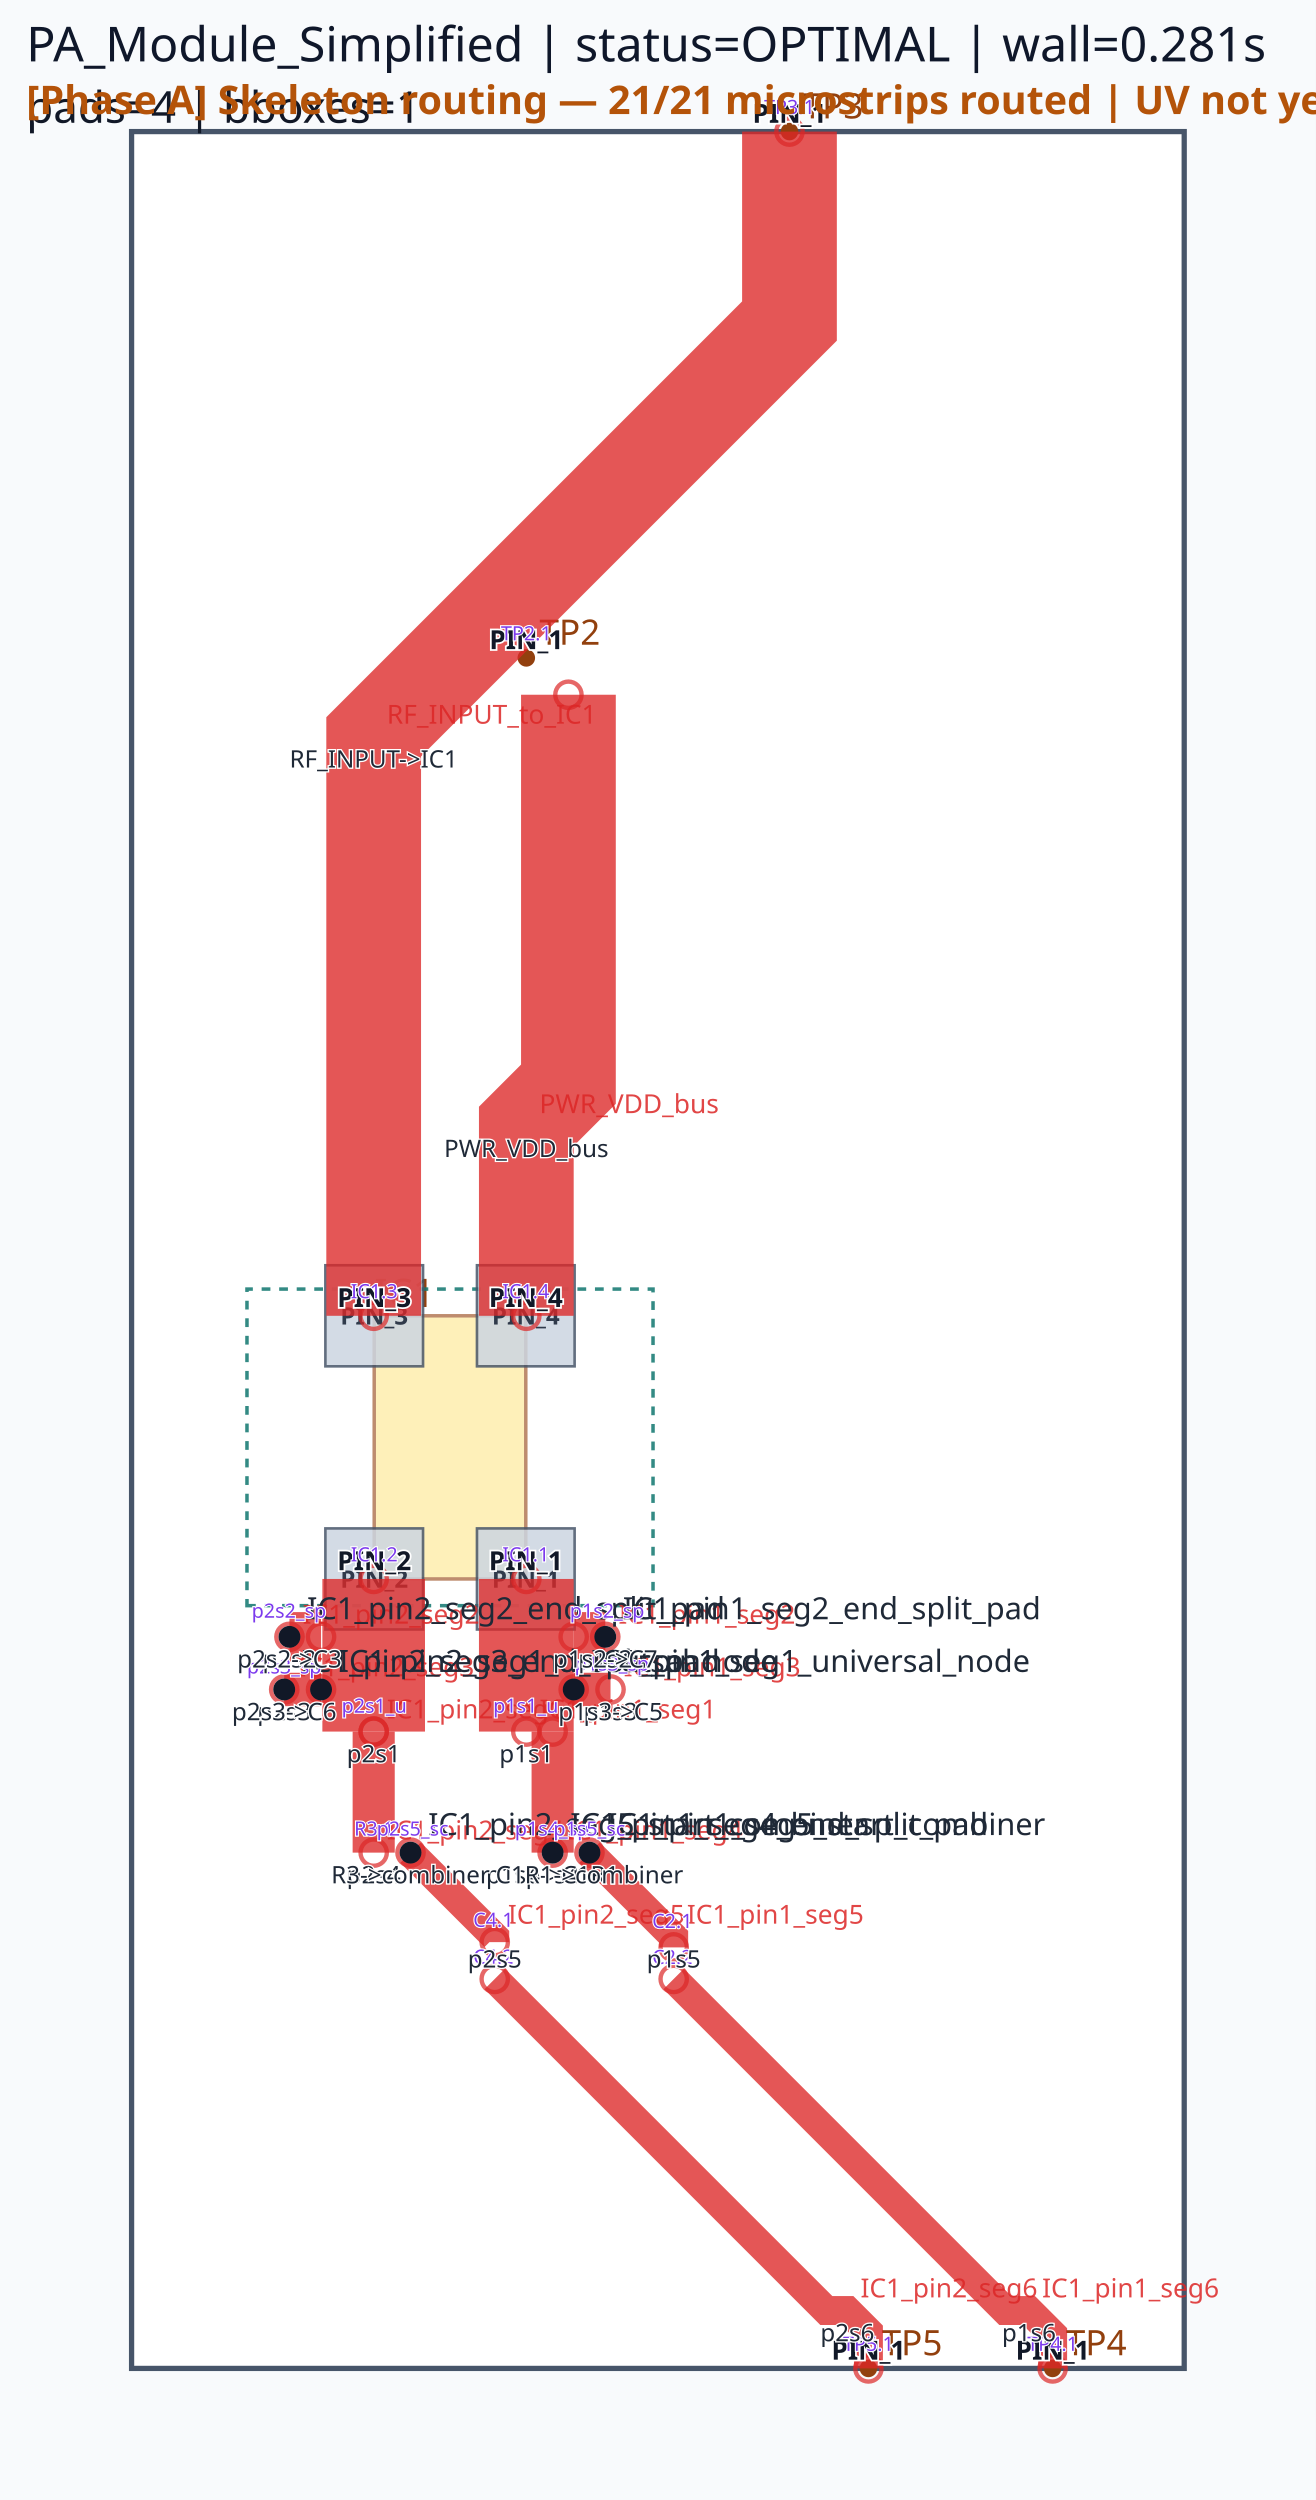
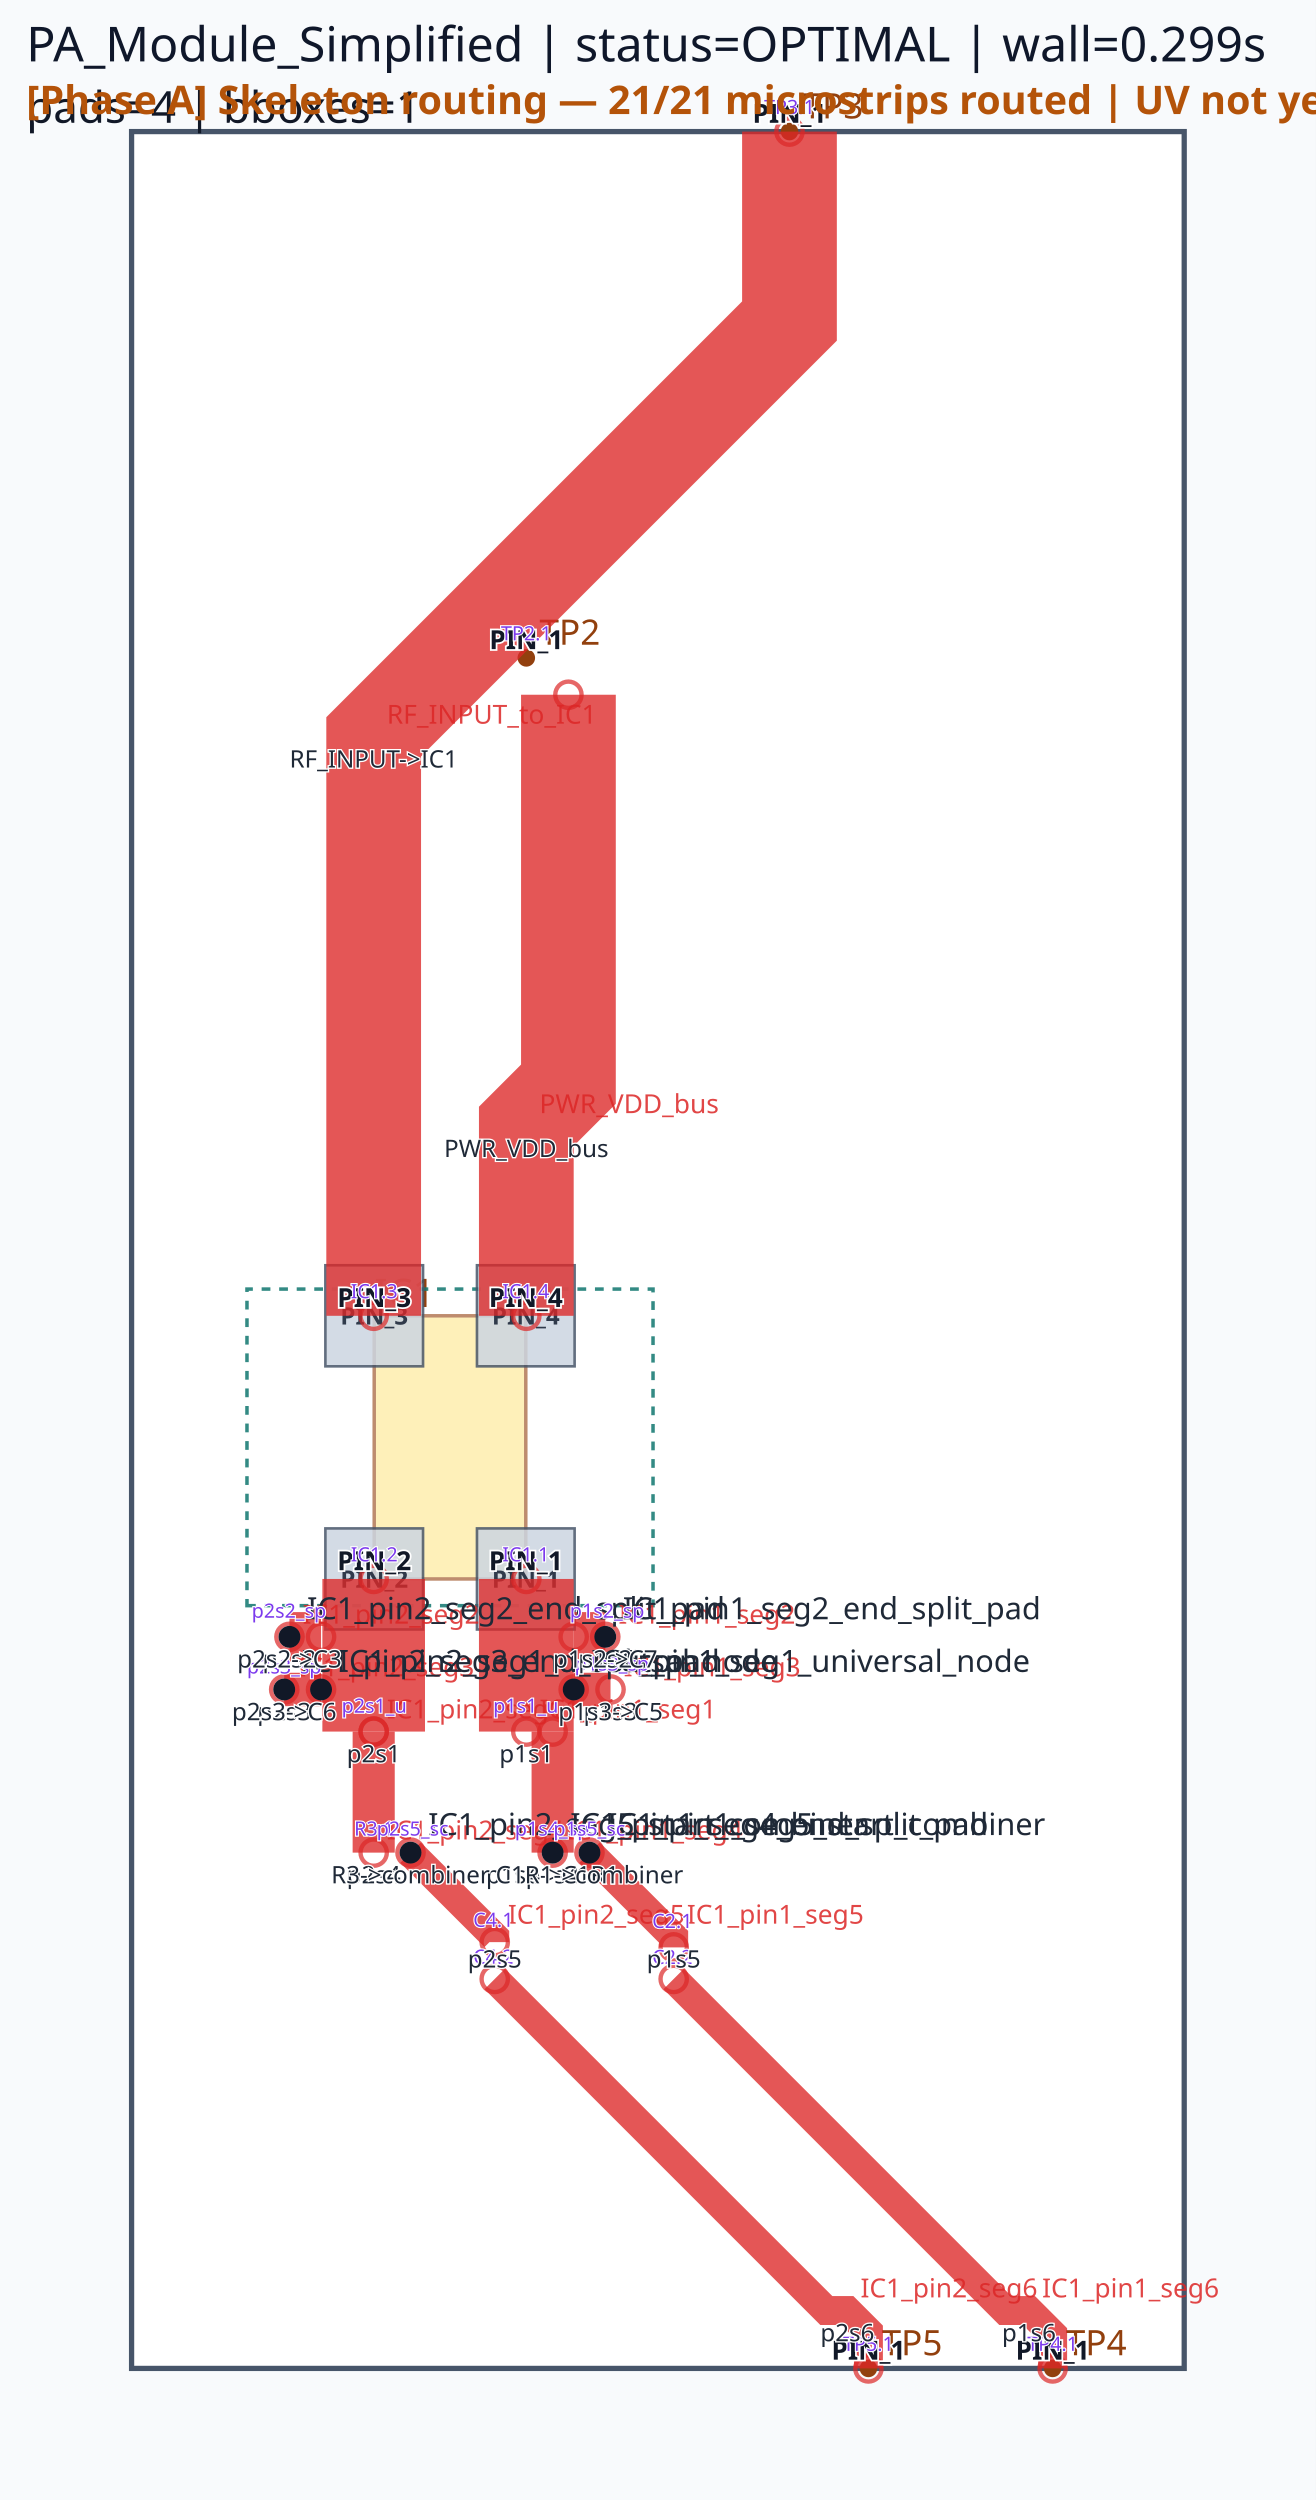
<svg xmlns="http://www.w3.org/2000/svg" viewBox="0 0 300.0 570.0" width="300.0" height="570.0">
  <rect x="0" y="0" width="100%" height="100%" fill="#f8fafc" />
  <rect x="30.00" y="30.00" width="240.00" height="510.00" fill="#ffffff" stroke="#475569" stroke-width="1.2" />
  <rect x="85.32" y="300.00" width="34.56" height="60.00" fill="#fde68a" stroke="#92400e" stroke-width="0.8" opacity="0.6" />
  <text x="85.32" y="298.00" font-family="sans-serif" font-size="9" fill="#92400e">IC1</text>
  <circle cx="120.00" cy="150.00" r="2" fill="#92400e" />
  <text x="123.00" y="147.00" font-family="sans-serif" font-size="8" fill="#92400e">TP2</text>
  <circle cx="180.00" cy="30.00" r="2" fill="#92400e" />
  <text x="183.00" y="27.00" font-family="sans-serif" font-size="8" fill="#92400e">TP3</text>
  <circle cx="240.00" cy="540.00" r="2" fill="#92400e" />
  <text x="243.00" y="537.00" font-family="sans-serif" font-size="8" fill="#92400e">TP4</text>
  <circle cx="198.00" cy="540.00" r="2" fill="#92400e" />
  <text x="201.00" y="537.00" font-family="sans-serif" font-size="8" fill="#92400e">TP5</text>
  <path d="M 56.31,366.09 L 148.89,366.09 L 148.89,293.91 L 56.31,293.91 Z" class="component-bbox" fill="none" stroke="#0f766e" stroke-width="0.8" stroke-dasharray="2 2" opacity="0.85" />
  <polygon points="108.75,348.48 108.75,371.52 131.01,371.52 131.01,348.48" fill="#cbd5e1" stroke="#475569" stroke-width="0.6" opacity="0.85" />
  <text x="119.88" y="362.00" font-family="sans-serif" font-size="5.5" text-anchor="middle" font-weight="bold" fill="#1e293b" opacity="0.9">PIN_1</text>
  <polygon points="74.19,348.48 74.19,371.52 96.45,371.52 96.45,348.48" fill="#cbd5e1" stroke="#475569" stroke-width="0.6" opacity="0.85" />
  <text x="85.32" y="362.00" font-family="sans-serif" font-size="5.5" text-anchor="middle" font-weight="bold" fill="#1e293b" opacity="0.9">PIN_2</text>
  <polygon points="96.45,311.52 96.45,288.48 74.19,288.48 74.19,311.52" fill="#cbd5e1" stroke="#475569" stroke-width="0.6" opacity="0.85" />
  <text x="85.32" y="302.00" font-family="sans-serif" font-size="5.5" text-anchor="middle" font-weight="bold" fill="#1e293b" opacity="0.9">PIN_3</text>
  <polygon points="131.01,311.52 131.01,288.48 108.75,288.48 108.75,311.52" fill="#cbd5e1" stroke="#475569" stroke-width="0.6" opacity="0.85" />
  <text x="119.88" y="302.00" font-family="sans-serif" font-size="5.5" text-anchor="middle" font-weight="bold" fill="#1e293b" opacity="0.9">PIN_4</text>
  <polyline points="85.20,360.00 85.20,394.80" fill="none" stroke="#dc2626" stroke-width="23.40" stroke-linecap="butt" stroke-linejoin="miter" opacity="0.78" />
  <circle cx="85.20" cy="360.00" r="3" fill="none" stroke="#dc2626" stroke-width="1.0" opacity="0.7" />
  <circle cx="85.20" cy="394.80" r="3" fill="none" stroke="#dc2626" stroke-width="1.0" opacity="0.7" />
  <text x="88.20" y="391.80" font-family="sans-serif" font-size="6" fill="#dc2626" opacity="0.85">IC1_pin2_seg1</text>
  <polyline points="120.00,360.00 120.00,394.80" fill="none" stroke="#dc2626" stroke-width="21.60" stroke-linecap="butt" stroke-linejoin="miter" opacity="0.78" />
  <circle cx="120.00" cy="360.00" r="3" fill="none" stroke="#dc2626" stroke-width="1.0" opacity="0.7" />
  <circle cx="120.00" cy="394.80" r="3" fill="none" stroke="#dc2626" stroke-width="1.0" opacity="0.7" />
  <text x="123.00" y="391.80" font-family="sans-serif" font-size="6" fill="#dc2626" opacity="0.85">IC1_pin1_seg1</text>
  <polyline points="126.00,394.80 126.00,422.40" fill="none" stroke="#dc2626" stroke-width="9.60" stroke-linecap="butt" stroke-linejoin="miter" opacity="0.78" />
  <circle cx="126.00" cy="394.80" r="3" fill="none" stroke="#dc2626" stroke-width="1.0" opacity="0.7" />
  <circle cx="126.00" cy="422.40" r="3" fill="none" stroke="#dc2626" stroke-width="1.0" opacity="0.7" />
  <text x="129.00" y="419.40" font-family="sans-serif" font-size="6" fill="#dc2626" opacity="0.85">IC1_pin1_seg4</text>
  <polyline points="85.20,394.80 85.20,422.40" fill="none" stroke="#dc2626" stroke-width="9.60" stroke-linecap="butt" stroke-linejoin="miter" opacity="0.78" />
  <circle cx="85.20" cy="394.80" r="3" fill="none" stroke="#dc2626" stroke-width="1.0" opacity="0.7" />
  <circle cx="85.20" cy="422.40" r="3" fill="none" stroke="#dc2626" stroke-width="1.0" opacity="0.7" />
  <text x="88.20" y="419.40" font-family="sans-serif" font-size="6" fill="#dc2626" opacity="0.85">IC1_pin2_seg4</text>
  <polyline points="130.80,373.20 138.00,373.20" fill="none" stroke="#dc2626" stroke-width="11.28" stroke-linecap="butt" stroke-linejoin="miter" opacity="0.78" />
  <circle cx="130.80" cy="373.20" r="3" fill="none" stroke="#dc2626" stroke-width="1.0" opacity="0.7" />
  <circle cx="138.00" cy="373.20" r="3" fill="none" stroke="#dc2626" stroke-width="1.0" opacity="0.7" />
  <text x="141.00" y="370.20" font-family="sans-serif" font-size="6" fill="#dc2626" opacity="0.85">IC1_pin1_seg2</text>
  <polyline points="73.20,373.20 66.00,373.20" fill="none" stroke="#dc2626" stroke-width="11.28" stroke-linecap="butt" stroke-linejoin="miter" opacity="0.78" />
  <circle cx="73.20" cy="373.20" r="3" fill="none" stroke="#dc2626" stroke-width="1.0" opacity="0.7" />
  <circle cx="66.00" cy="373.20" r="3" fill="none" stroke="#dc2626" stroke-width="1.0" opacity="0.7" />
  <text x="69.00" y="370.20" font-family="sans-serif" font-size="6" fill="#dc2626" opacity="0.85">IC1_pin2_seg2</text>
  <polyline points="134.40,422.40 153.60,441.60 153.60,444.00" fill="none" stroke="#dc2626" stroke-width="6.60" stroke-linecap="butt" stroke-linejoin="miter" opacity="0.78" />
  <circle cx="134.40" cy="422.40" r="3" fill="none" stroke="#dc2626" stroke-width="1.0" opacity="0.7" />
  <circle cx="153.60" cy="444.00" r="3" fill="none" stroke="#dc2626" stroke-width="1.0" opacity="0.7" />
  <text x="156.60" y="438.60" font-family="sans-serif" font-size="6" fill="#dc2626" opacity="0.85">IC1_pin1_seg5</text>
  <polyline points="93.60,422.40 112.80,441.60 112.80,442.80" fill="none" stroke="#dc2626" stroke-width="6.60" stroke-linecap="butt" stroke-linejoin="miter" opacity="0.78" />
  <circle cx="93.60" cy="422.40" r="3" fill="none" stroke="#dc2626" stroke-width="1.0" opacity="0.7" />
  <circle cx="112.80" cy="442.80" r="3" fill="none" stroke="#dc2626" stroke-width="1.0" opacity="0.7" />
  <text x="115.80" y="438.60" font-family="sans-serif" font-size="6" fill="#dc2626" opacity="0.85">IC1_pin2_seg5</text>
  <polyline points="130.80,385.20 139.20,385.20" fill="none" stroke="#dc2626" stroke-width="7.62" stroke-linecap="butt" stroke-linejoin="miter" opacity="0.78" />
  <circle cx="130.80" cy="385.20" r="3" fill="none" stroke="#dc2626" stroke-width="1.0" opacity="0.7" />
  <circle cx="139.20" cy="385.20" r="3" fill="none" stroke="#dc2626" stroke-width="1.0" opacity="0.7" />
  <text x="142.20" y="382.20" font-family="sans-serif" font-size="6" fill="#dc2626" opacity="0.85">IC1_pin1_seg3</text>
  <polyline points="73.20,385.20 64.80,385.20" fill="none" stroke="#dc2626" stroke-width="7.62" stroke-linecap="butt" stroke-linejoin="miter" opacity="0.78" />
  <circle cx="73.20" cy="385.20" r="3" fill="none" stroke="#dc2626" stroke-width="1.0" opacity="0.7" />
  <circle cx="64.80" cy="385.20" r="3" fill="none" stroke="#dc2626" stroke-width="1.0" opacity="0.7" />
  <text x="67.80" y="382.20" font-family="sans-serif" font-size="6" fill="#dc2626" opacity="0.85">IC1_pin2_seg3</text>
  <polyline points="180.00,30.00 180.00,73.20 85.20,168.00 85.20,300.00" fill="none" stroke="#dc2626" stroke-width="21.60" stroke-linecap="butt" stroke-linejoin="miter" opacity="0.78" />
  <circle cx="180.00" cy="30.00" r="3" fill="none" stroke="#dc2626" stroke-width="1.0" opacity="0.7" />
  <circle cx="85.20" cy="300.00" r="3" fill="none" stroke="#dc2626" stroke-width="1.0" opacity="0.7" />
  <text x="88.20" y="165.00" font-family="sans-serif" font-size="6" fill="#dc2626" opacity="0.85">RF_INPUT_to_IC1</text>
  <polyline points="129.60,158.40 129.60,247.20 120.00,256.80 120.00,300.00" fill="none" stroke="#dc2626" stroke-width="21.60" stroke-linecap="butt" stroke-linejoin="miter" opacity="0.78" />
  <circle cx="129.60" cy="158.40" r="3" fill="none" stroke="#dc2626" stroke-width="1.0" opacity="0.7" />
  <circle cx="120.00" cy="300.00" r="3" fill="none" stroke="#dc2626" stroke-width="1.0" opacity="0.7" />
  <text x="123.00" y="253.80" font-family="sans-serif" font-size="6" fill="#dc2626" opacity="0.85">PWR_VDD_bus</text>
  <polyline points="153.60,451.20 229.20,526.80 234.60,526.80 240.00,532.20 240.00,540.00" fill="none" stroke="#dc2626" stroke-width="6.60" stroke-linecap="butt" stroke-linejoin="miter" opacity="0.78" />
  <circle cx="153.60" cy="451.20" r="3" fill="none" stroke="#dc2626" stroke-width="1.0" opacity="0.7" />
  <circle cx="240.00" cy="540.00" r="3" fill="none" stroke="#dc2626" stroke-width="1.0" opacity="0.7" />
  <text x="237.60" y="523.80" font-family="sans-serif" font-size="6" fill="#dc2626" opacity="0.85">IC1_pin1_seg6</text>
  <polyline points="112.80,451.20 188.40,526.80 193.20,526.80 198.00,531.60 198.00,540.00" fill="none" stroke="#dc2626" stroke-width="6.60" stroke-linecap="butt" stroke-linejoin="miter" opacity="0.78" />
  <circle cx="112.80" cy="451.20" r="3" fill="none" stroke="#dc2626" stroke-width="1.0" opacity="0.7" />
  <circle cx="198.00" cy="540.00" r="3" fill="none" stroke="#dc2626" stroke-width="1.0" opacity="0.7" />
  <text x="196.20" y="523.80" font-family="sans-serif" font-size="6" fill="#dc2626" opacity="0.85">IC1_pin2_seg6</text>
  <circle cx="130.80" cy="385.20" r="2.5" fill="#111827" />
  <text x="134.80" y="381.20" font-family="sans-serif" font-size="7" fill="#1f2937">IC1_pin1_seg1_universal_node</text>
  <circle cx="138.00" cy="373.20" r="2.5" fill="#111827" />
  <text x="142.00" y="369.20" font-family="sans-serif" font-size="7" fill="#1f2937">IC1_pin1_seg2_end_split_pad</text>
  <circle cx="126.00" cy="422.40" r="2.5" fill="#111827" />
  <text x="130.00" y="418.40" font-family="sans-serif" font-size="7" fill="#1f2937">IC1_pin1_seg4_end_split_pad</text>
  <circle cx="134.40" cy="422.40" r="2.5" fill="#111827" />
  <text x="138.40" y="418.40" font-family="sans-serif" font-size="7" fill="#1f2937">IC1_pin1_seg5_start_combiner</text>
  <circle cx="73.20" cy="385.20" r="2.5" fill="#111827" />
  <text x="77.20" y="381.20" font-family="sans-serif" font-size="7" fill="#1f2937">IC1_pin2_seg1_universal_node</text>
  <circle cx="66.00" cy="373.20" r="2.5" fill="#111827" />
  <text x="70.00" y="369.20" font-family="sans-serif" font-size="7" fill="#1f2937">IC1_pin2_seg2_end_split_pad</text>
  <circle cx="64.80" cy="385.20" r="2.5" fill="#111827" />
  <text x="68.80" y="381.20" font-family="sans-serif" font-size="7" fill="#1f2937">IC1_pin2_seg3_end_split_pad</text>
  <circle cx="93.60" cy="422.40" r="2.5" fill="#111827" />
  <text x="97.60" y="418.40" font-family="sans-serif" font-size="7" fill="#1f2937">IC1_pin2_seg5_start_combiner</text>
-   <text x="6" y="14" font-family="sans-serif" font-size="11" fill="#0f172a">PA_Module_Simplified | status=OPTIMAL | wall=0.281s</text>
+   <text x="6" y="14" font-family="sans-serif" font-size="11" fill="#0f172a">PA_Module_Simplified | status=OPTIMAL | wall=0.299s</text>
  <text x="6" y="28" font-family="sans-serif" font-size="10" fill="#111827">pads=4 | bboxes=1</text>
  <text x="119.88" y="358.00" font-family="sans-serif" font-size="6" text-anchor="middle" font-weight="bold" fill="#111827" stroke="#ffffff" stroke-width="0.8" paint-order="stroke">PIN_1</text>
  <text x="85.32" y="358.00" font-family="sans-serif" font-size="6" text-anchor="middle" font-weight="bold" fill="#111827" stroke="#ffffff" stroke-width="0.8" paint-order="stroke">PIN_2</text>
  <text x="85.32" y="298.00" font-family="sans-serif" font-size="6" text-anchor="middle" font-weight="bold" fill="#111827" stroke="#ffffff" stroke-width="0.8" paint-order="stroke">PIN_3</text>
  <text x="119.88" y="298.00" font-family="sans-serif" font-size="6" text-anchor="middle" font-weight="bold" fill="#111827" stroke="#ffffff" stroke-width="0.8" paint-order="stroke">PIN_4</text>
  <text x="120.00" y="148.00" font-family="sans-serif" font-size="6" text-anchor="middle" font-weight="bold" fill="#111827" stroke="#ffffff" stroke-width="0.8" paint-order="stroke">PIN_1</text>
  <text x="180.00" y="28.00" font-family="sans-serif" font-size="6" text-anchor="middle" font-weight="bold" fill="#111827" stroke="#ffffff" stroke-width="0.8" paint-order="stroke">PIN_1</text>
  <text x="240.00" y="538.00" font-family="sans-serif" font-size="6" text-anchor="middle" font-weight="bold" fill="#111827" stroke="#ffffff" stroke-width="0.8" paint-order="stroke">PIN_1</text>
  <text x="198.00" y="538.00" font-family="sans-serif" font-size="6" text-anchor="middle" font-weight="bold" fill="#111827" stroke="#ffffff" stroke-width="0.8" paint-order="stroke">PIN_1</text>
  <text x="85.32" y="356.00" font-family="sans-serif" font-size="4.5" fill="#7c3aed" text-anchor="middle" stroke="#ffffff" stroke-width="0.5" paint-order="stroke">IC1.2</text>
  <text x="85.32" y="390.50" font-family="sans-serif" font-size="4.5" fill="#7c3aed" text-anchor="middle" stroke="#ffffff" stroke-width="0.5" paint-order="stroke">p2s1_u</text>
  <text x="119.88" y="356.00" font-family="sans-serif" font-size="4.5" fill="#7c3aed" text-anchor="middle" stroke="#ffffff" stroke-width="0.5" paint-order="stroke">IC1.1</text>
  <text x="119.88" y="390.50" font-family="sans-serif" font-size="4.5" fill="#7c3aed" text-anchor="middle" stroke="#ffffff" stroke-width="0.5" paint-order="stroke">p1s1_u</text>
  <text x="125.88" y="418.52" font-family="sans-serif" font-size="4.5" fill="#7c3aed" text-anchor="middle" stroke="#ffffff" stroke-width="0.5" paint-order="stroke">p1s4_sp</text>
  <text x="85.32" y="418.52" font-family="sans-serif" font-size="4.5" fill="#7c3aed" text-anchor="middle" stroke="#ffffff" stroke-width="0.5" paint-order="stroke">R3.1</text>
  <text x="138.42" y="368.84" font-family="sans-serif" font-size="4.5" fill="#7c3aed" text-anchor="middle" stroke="#ffffff" stroke-width="0.5" paint-order="stroke">p1s2_sp</text>
  <text x="65.88" y="368.84" font-family="sans-serif" font-size="4.5" fill="#7c3aed" text-anchor="middle" stroke="#ffffff" stroke-width="0.5" paint-order="stroke">p2s2_sp</text>
  <text x="134.37" y="418.52" font-family="sans-serif" font-size="4.5" fill="#7c3aed" text-anchor="middle" stroke="#ffffff" stroke-width="0.5" paint-order="stroke">p1s5_sc</text>
  <text x="153.30" y="439.58" font-family="sans-serif" font-size="4.5" fill="#7c3aed" text-anchor="middle" stroke="#ffffff" stroke-width="0.5" paint-order="stroke">C2.1</text>
  <text x="94.08" y="418.52" font-family="sans-serif" font-size="4.5" fill="#7c3aed" text-anchor="middle" stroke="#ffffff" stroke-width="0.5" paint-order="stroke">p2s5_sc</text>
  <text x="112.49" y="439.33" font-family="sans-serif" font-size="4.5" fill="#7c3aed" text-anchor="middle" stroke="#ffffff" stroke-width="0.5" paint-order="stroke">C4.1</text>
  <text x="139.50" y="380.90" font-family="sans-serif" font-size="4.5" fill="#7c3aed" text-anchor="middle" stroke="#ffffff" stroke-width="0.5" paint-order="stroke">p1s3_sp</text>
  <text x="64.80" y="381.56" font-family="sans-serif" font-size="4.5" fill="#7c3aed" text-anchor="middle" stroke="#ffffff" stroke-width="0.5" paint-order="stroke">p2s3_sp</text>
  <text x="180.00" y="26.00" font-family="sans-serif" font-size="4.5" fill="#7c3aed" text-anchor="middle" stroke="#ffffff" stroke-width="0.5" paint-order="stroke">TP3.1</text>
  <text x="85.32" y="296.00" font-family="sans-serif" font-size="4.5" fill="#7c3aed" text-anchor="middle" stroke="#ffffff" stroke-width="0.5" paint-order="stroke">IC1.3</text>
  <text x="120.00" y="146.00" font-family="sans-serif" font-size="4.5" fill="#7c3aed" text-anchor="middle" stroke="#ffffff" stroke-width="0.5" paint-order="stroke">TP2.1</text>
  <text x="119.88" y="296.00" font-family="sans-serif" font-size="4.5" fill="#7c3aed" text-anchor="middle" stroke="#ffffff" stroke-width="0.5" paint-order="stroke">IC1.4</text>
  <text x="153.30" y="447.80" font-family="sans-serif" font-size="4.5" fill="#7c3aed" text-anchor="middle" stroke="#ffffff" stroke-width="0.5" paint-order="stroke">C2.2</text>
  <text x="240.00" y="536.00" font-family="sans-serif" font-size="4.5" fill="#7c3aed" text-anchor="middle" stroke="#ffffff" stroke-width="0.5" paint-order="stroke">TP4.1</text>
  <text x="112.49" y="447.73" font-family="sans-serif" font-size="4.5" fill="#7c3aed" text-anchor="middle" stroke="#ffffff" stroke-width="0.5" paint-order="stroke">C4.2</text>
  <text x="198.00" y="536.00" font-family="sans-serif" font-size="4.5" fill="#7c3aed" text-anchor="middle" stroke="#ffffff" stroke-width="0.5" paint-order="stroke">TP5.1</text>
  <circle cx="85.20" cy="394.80" r="3" fill="rgba(0,0,0,0)" />
  <text x="85.20" y="401.80" font-family="sans-serif" font-size="5.5" fill="#1f2937" text-anchor="middle" stroke="#ffffff" stroke-width="0.6" paint-order="stroke">p2s1</text>
  <circle cx="120.00" cy="394.80" r="3" fill="rgba(0,0,0,0)" />
  <text x="120.00" y="401.80" font-family="sans-serif" font-size="5.5" fill="#1f2937" text-anchor="middle" stroke="#ffffff" stroke-width="0.6" paint-order="stroke">p1s1</text>
  <circle cx="126.00" cy="422.40" r="3" fill="rgba(0,0,0,0)" />
  <text x="126.00" y="429.40" font-family="sans-serif" font-size="5.5" fill="#1f2937" text-anchor="middle" stroke="#ffffff" stroke-width="0.6" paint-order="stroke">p1s4</text>
  <circle cx="85.20" cy="422.40" r="3" fill="rgba(0,0,0,0)" />
  <text x="85.20" y="429.40" font-family="sans-serif" font-size="5.5" fill="#1f2937" text-anchor="middle" stroke="#ffffff" stroke-width="0.6" paint-order="stroke">p2s4</text>
  <circle cx="138.00" cy="373.20" r="3" fill="rgba(0,0,0,0)" />
  <text x="138.00" y="380.20" font-family="sans-serif" font-size="5.5" fill="#1f2937" text-anchor="middle" stroke="#ffffff" stroke-width="0.6" paint-order="stroke">p1s2</text>
  <circle cx="66.00" cy="373.20" r="3" fill="rgba(0,0,0,0)" />
  <text x="66.00" y="380.20" font-family="sans-serif" font-size="5.5" fill="#1f2937" text-anchor="middle" stroke="#ffffff" stroke-width="0.6" paint-order="stroke">p2s2</text>
  <circle cx="153.60" cy="441.60" r="3" fill="rgba(0,0,0,0)" />
  <text x="153.60" y="448.60" font-family="sans-serif" font-size="5.5" fill="#1f2937" text-anchor="middle" stroke="#ffffff" stroke-width="0.6" paint-order="stroke">p1s5</text>
  <circle cx="112.80" cy="441.60" r="3" fill="rgba(0,0,0,0)" />
  <text x="112.80" y="448.60" font-family="sans-serif" font-size="5.5" fill="#1f2937" text-anchor="middle" stroke="#ffffff" stroke-width="0.6" paint-order="stroke">p2s5</text>
  <circle cx="139.20" cy="385.20" r="3" fill="rgba(0,0,0,0)" />
  <text x="139.20" y="392.20" font-family="sans-serif" font-size="5.5" fill="#1f2937" text-anchor="middle" stroke="#ffffff" stroke-width="0.6" paint-order="stroke">p1s3</text>
  <circle cx="64.80" cy="385.20" r="3" fill="rgba(0,0,0,0)" />
  <text x="64.80" y="392.20" font-family="sans-serif" font-size="5.5" fill="#1f2937" text-anchor="middle" stroke="#ffffff" stroke-width="0.6" paint-order="stroke">p2s3</text>
  <circle cx="85.20" cy="168.00" r="3" fill="rgba(0,0,0,0)" />
  <text x="85.20" y="175.00" font-family="sans-serif" font-size="5.5" fill="#1f2937" text-anchor="middle" stroke="#ffffff" stroke-width="0.6" paint-order="stroke">RF_INPUT-&gt;IC1</text>
  <circle cx="120.00" cy="256.80" r="3" fill="rgba(0,0,0,0)" />
  <text x="120.00" y="263.80" font-family="sans-serif" font-size="5.5" fill="#1f2937" text-anchor="middle" stroke="#ffffff" stroke-width="0.6" paint-order="stroke">PWR_VDD_bus</text>
  <circle cx="234.60" cy="526.80" r="3" fill="rgba(0,0,0,0)" />
  <text x="234.60" y="533.80" font-family="sans-serif" font-size="5.5" fill="#1f2937" text-anchor="middle" stroke="#ffffff" stroke-width="0.6" paint-order="stroke">p1s6</text>
  <circle cx="193.20" cy="526.80" r="3" fill="rgba(0,0,0,0)" />
  <text x="193.20" y="533.80" font-family="sans-serif" font-size="5.5" fill="#1f2937" text-anchor="middle" stroke="#ffffff" stroke-width="0.6" paint-order="stroke">p2s6</text>
  <circle cx="138.00" cy="373.20" r="3" fill="rgba(0,0,0,0)" />
  <text x="138.00" y="380.20" font-family="sans-serif" font-size="5.5" fill="#1f2937" text-anchor="middle" stroke="#ffffff" stroke-width="0.6" paint-order="stroke">p1s2-&gt;C7</text>
  <circle cx="139.20" cy="385.20" r="3" fill="rgba(0,0,0,0)" />
  <text x="139.20" y="392.20" font-family="sans-serif" font-size="5.5" fill="#1f2937" text-anchor="middle" stroke="#ffffff" stroke-width="0.6" paint-order="stroke">p1s3-&gt;C5</text>
  <circle cx="126.00" cy="422.40" r="3" fill="rgba(0,0,0,0)" />
  <text x="126.00" y="429.40" font-family="sans-serif" font-size="5.5" fill="#1f2937" text-anchor="middle" stroke="#ffffff" stroke-width="0.6" paint-order="stroke">p1s4-&gt;C1R1</text>
  <circle cx="134.40" cy="422.40" r="3" fill="rgba(0,0,0,0)" />
  <text x="134.40" y="429.40" font-family="sans-serif" font-size="5.5" fill="#1f2937" text-anchor="middle" stroke="#ffffff" stroke-width="0.6" paint-order="stroke">C1R1-&gt;combiner</text>
  <circle cx="66.00" cy="373.20" r="3" fill="rgba(0,0,0,0)" />
  <text x="66.00" y="380.20" font-family="sans-serif" font-size="5.5" fill="#1f2937" text-anchor="middle" stroke="#ffffff" stroke-width="0.6" paint-order="stroke">p2s2-&gt;C3</text>
  <circle cx="64.80" cy="385.20" r="3" fill="rgba(0,0,0,0)" />
  <text x="64.80" y="392.20" font-family="sans-serif" font-size="5.5" fill="#1f2937" text-anchor="middle" stroke="#ffffff" stroke-width="0.6" paint-order="stroke">p2s3-&gt;C6</text>
  <circle cx="93.60" cy="422.40" r="3" fill="rgba(0,0,0,0)" />
  <text x="93.60" y="429.40" font-family="sans-serif" font-size="5.5" fill="#1f2937" text-anchor="middle" stroke="#ffffff" stroke-width="0.6" paint-order="stroke">R3-&gt;combiner</text>
  <text x="6" y="26" font-family="sans-serif" font-size="9" font-weight="bold" fill="#b45309">[Phase A] Skeleton routing — 21/21 microstrips routed | UV not yet placed</text>
</svg>
